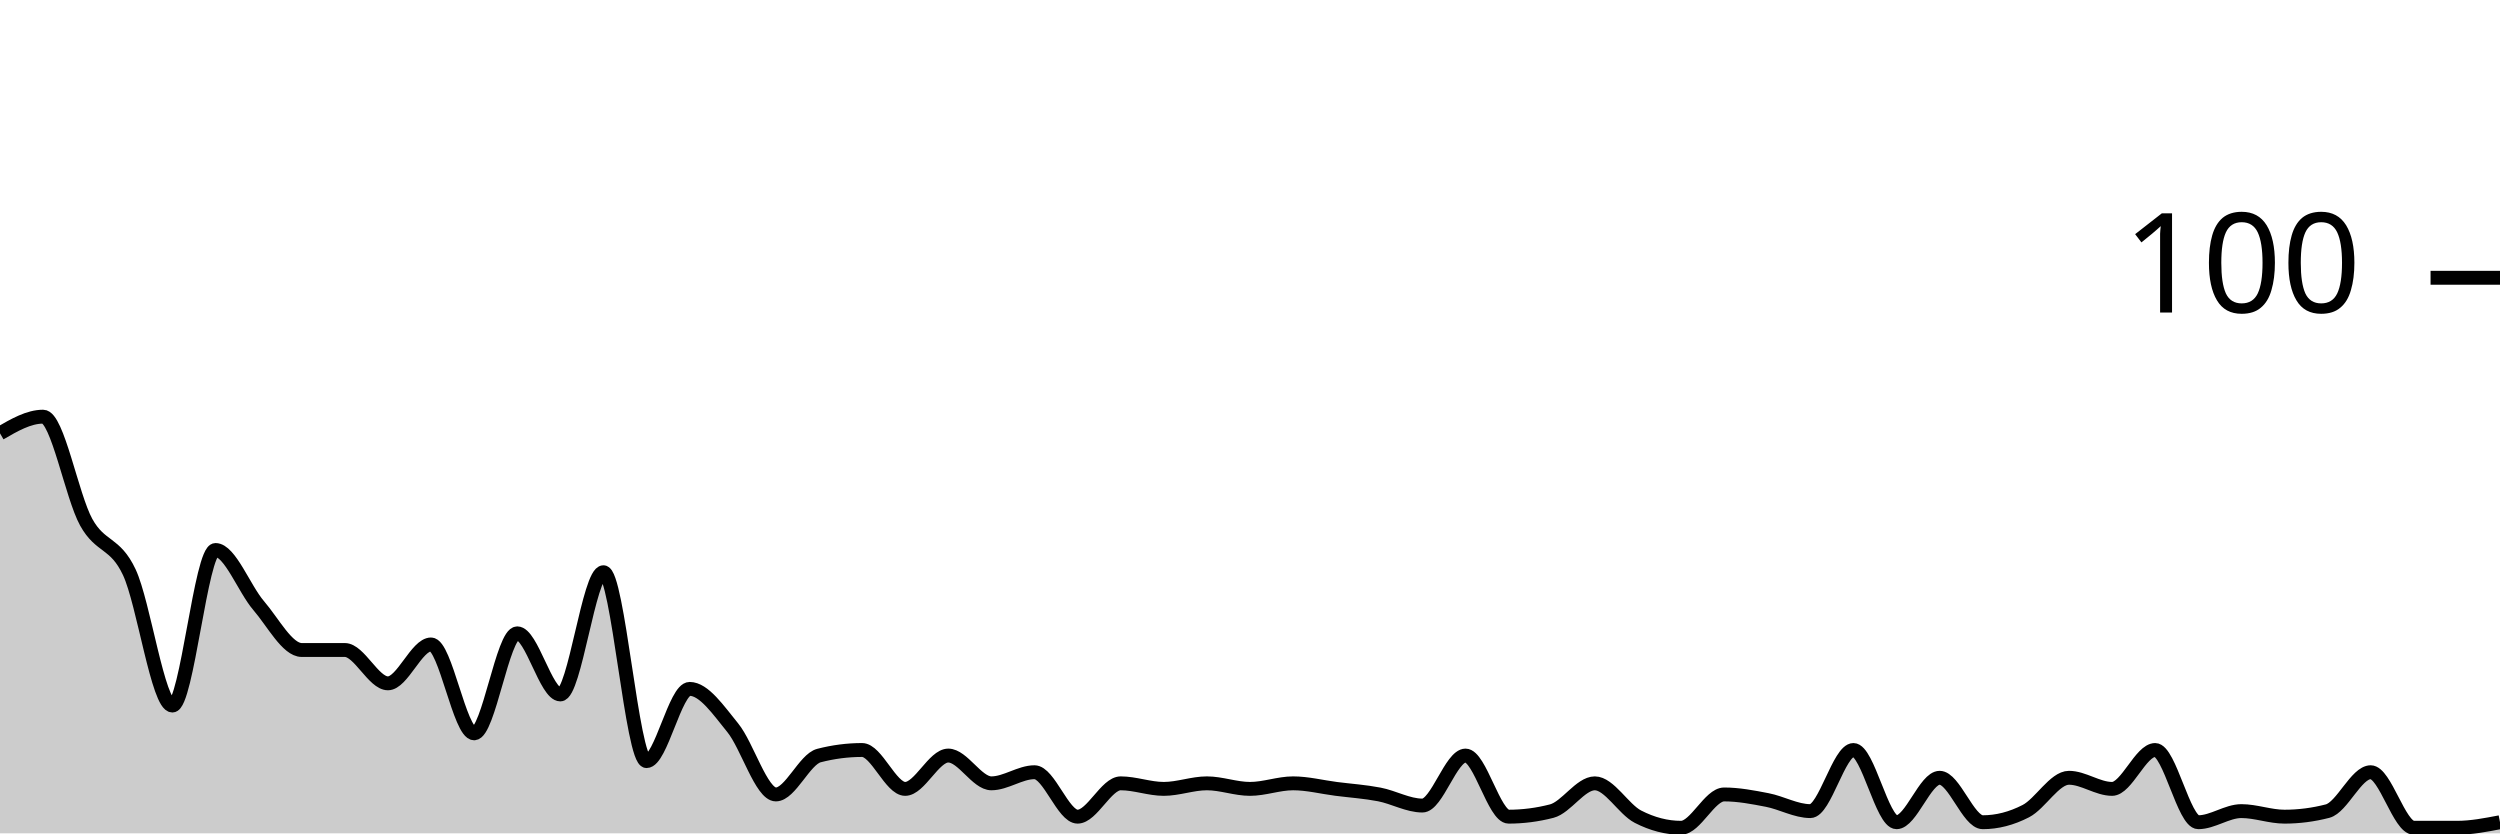
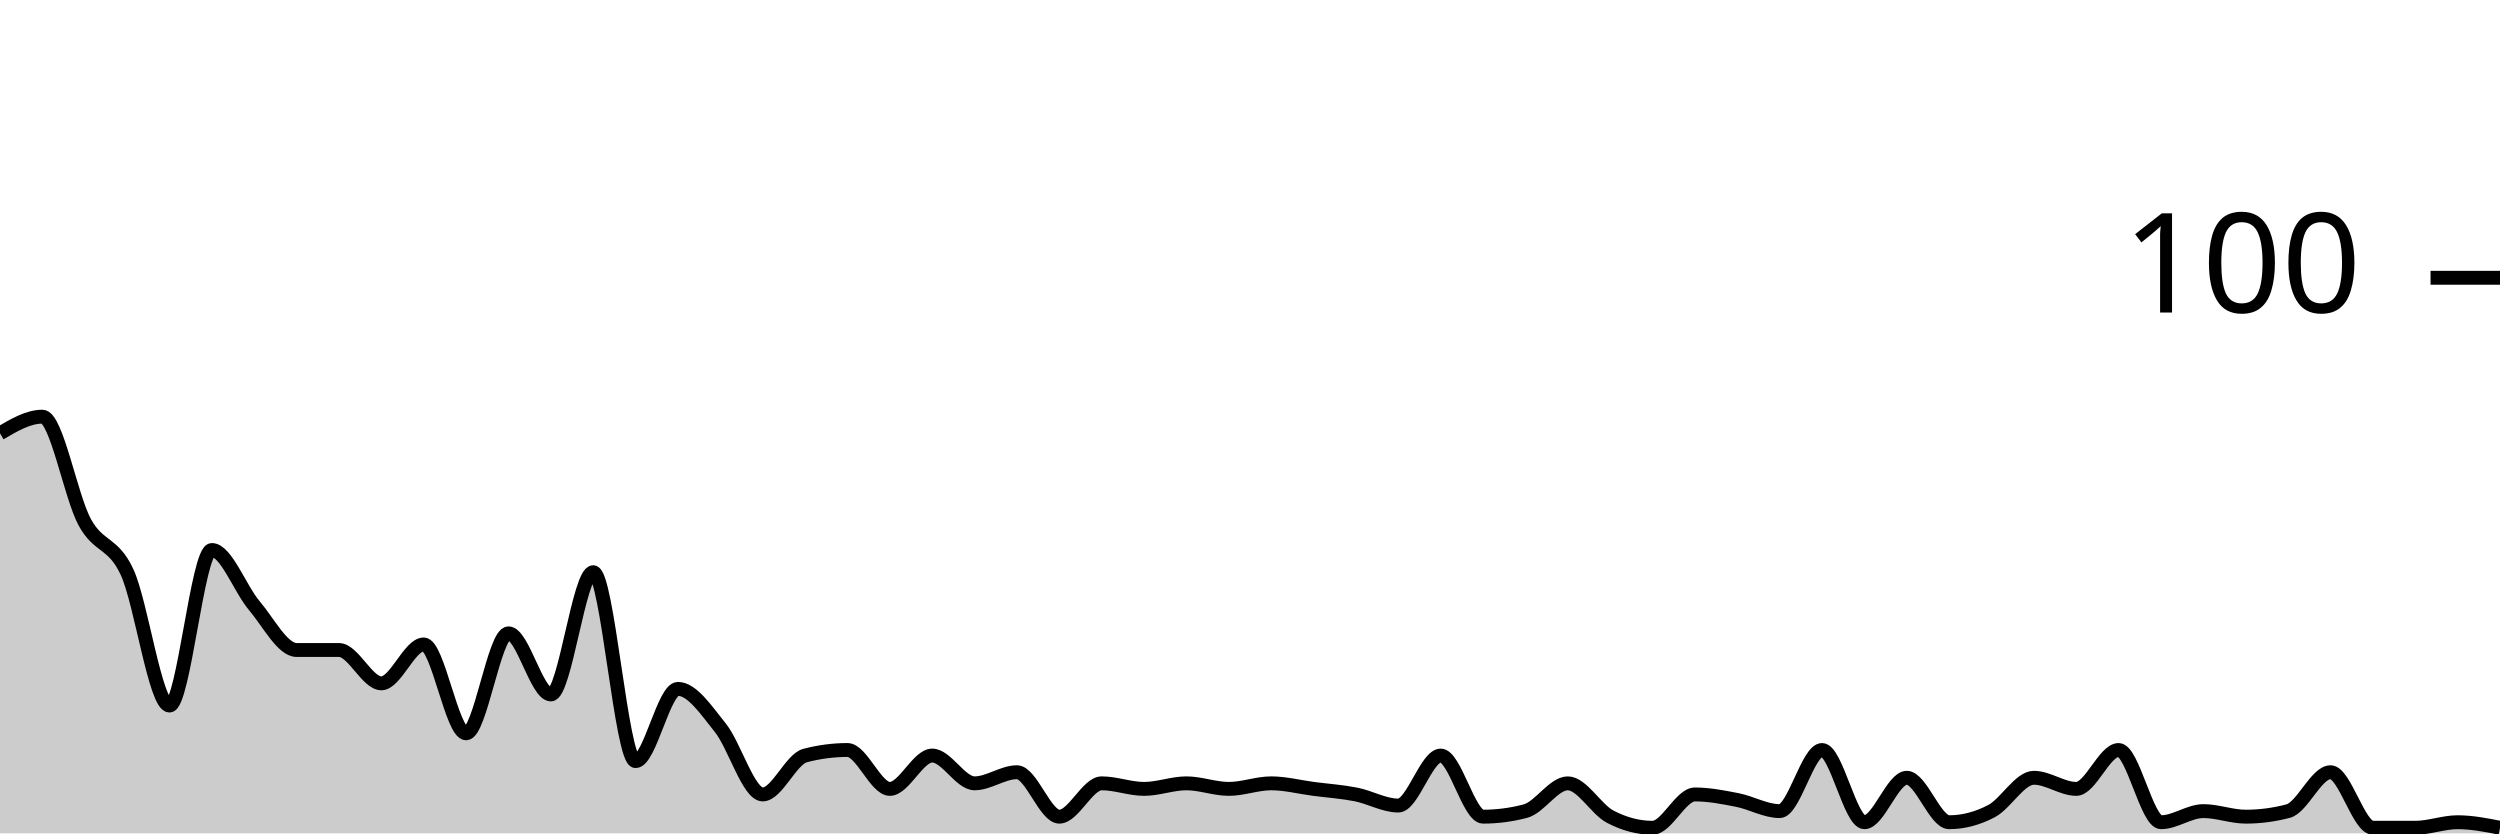
<svg xmlns="http://www.w3.org/2000/svg" viewBox="0 0 180 60">
  <g transform="translate(0,20)">
-     <path class="area" fill="rgba(0, 0, 0, 0.2)" d="M0,11.2C1.034,10.6,2.069,10,3.103,10C4.138,10,5.172,15.733,6.207,17.6C7.241,19.467,8.276,19,9.31,21.2C10.345,23.4,11.379,30.8,12.414,30.8C13.448,30.8,14.483,19.6,15.517,19.6C16.552,19.6,17.586,22.4,18.621,23.6C19.655,24.8,20.69,26.8,21.724,26.8C22.759,26.8,23.793,26.8,24.828,26.8C25.862,26.8,26.897,29.2,27.931,29.2C28.966,29.2,30,26.4,31.034,26.4C32.069,26.4,33.103,32.8,34.138,32.8C35.172,32.8,36.207,25.6,37.241,25.6C38.276,25.6,39.31,30,40.345,30C41.379,30,42.414,21.2,43.448,21.2C44.483,21.2,45.517,34.8,46.552,34.8C47.586,34.8,48.621,29.6,49.655,29.6C50.69,29.6,51.724,31.133,52.759,32.4C53.793,33.667,54.828,37.2,55.862,37.2C56.897,37.2,57.931,34.667,58.966,34.4C60,34.133,61.034,34,62.069,34C63.103,34,64.138,36.8,65.172,36.8C66.207,36.8,67.241,34.4,68.276,34.4C69.31,34.4,70.345,36.4,71.379,36.4C72.414,36.4,73.448,35.6,74.483,35.6C75.517,35.6,76.552,38.8,77.586,38.8C78.621,38.8,79.655,36.4,80.69,36.4C81.724,36.4,82.759,36.8,83.793,36.8C84.828,36.8,85.862,36.4,86.897,36.4C87.931,36.4,88.966,36.8,90,36.8C91.034,36.8,92.069,36.4,93.103,36.4C94.138,36.4,95.172,36.667,96.207,36.8C97.241,36.933,98.276,37,99.31,37.2C100.345,37.4,101.379,38,102.414,38C103.448,38,104.483,34.4,105.517,34.4C106.552,34.4,107.586,38.8,108.621,38.8C109.655,38.8,110.69,38.667,111.724,38.4C112.759,38.133,113.793,36.4,114.828,36.4C115.862,36.4,116.897,38.267,117.931,38.8C118.966,39.333,120,39.6,121.034,39.6C122.069,39.6,123.103,37.2,124.138,37.2C125.172,37.2,126.207,37.4,127.241,37.6C128.276,37.8,129.31,38.4,130.345,38.4C131.379,38.4,132.414,34,133.448,34C134.483,34,135.517,39.2,136.552,39.2C137.586,39.2,138.621,36,139.655,36C140.69,36,141.724,39.2,142.759,39.2C143.793,39.2,144.828,38.933,145.862,38.4C146.897,37.867,147.931,36,148.966,36C150,36,151.034,36.8,152.069,36.8C153.103,36.8,154.138,34,155.172,34C156.207,34,157.241,39.2,158.276,39.2C159.31,39.2,160.345,38.4,161.379,38.4C162.414,38.4,163.448,38.8,164.483,38.8C165.517,38.8,166.552,38.667,167.586,38.4C168.621,38.133,169.655,35.6,170.69,35.6C171.724,35.6,172.759,39.6,173.793,39.6C174.828,39.6,175.862,39.6,176.897,39.6C177.931,39.6,178.966,39.4,180,39.2L180,40C178.966,40,177.931,40,176.897,40C175.862,40,174.828,40,173.793,40C172.759,40,171.724,40,170.69,40C169.655,40,168.621,40,167.586,40C166.552,40,165.517,40,164.483,40C163.448,40,162.414,40,161.379,40C160.345,40,159.31,40,158.276,40C157.241,40,156.207,40,155.172,40C154.138,40,153.103,40,152.069,40C151.034,40,150,40,148.966,40C147.931,40,146.897,40,145.862,40C144.828,40,143.793,40,142.759,40C141.724,40,140.69,40,139.655,40C138.621,40,137.586,40,136.552,40C135.517,40,134.483,40,133.448,40C132.414,40,131.379,40,130.345,40C129.31,40,128.276,40,127.241,40C126.207,40,125.172,40,124.138,40C123.103,40,122.069,40,121.034,40C120,40,118.966,40,117.931,40C116.897,40,115.862,40,114.828,40C113.793,40,112.759,40,111.724,40C110.69,40,109.655,40,108.621,40C107.586,40,106.552,40,105.517,40C104.483,40,103.448,40,102.414,40C101.379,40,100.345,40,99.31,40C98.276,40,97.241,40,96.207,40C95.172,40,94.138,40,93.103,40C92.069,40,91.034,40,90,40C88.966,40,87.931,40,86.897,40C85.862,40,84.828,40,83.793,40C82.759,40,81.724,40,80.69,40C79.655,40,78.621,40,77.586,40C76.552,40,75.517,40,74.483,40C73.448,40,72.414,40,71.379,40C70.345,40,69.31,40,68.276,40C67.241,40,66.207,40,65.172,40C64.138,40,63.103,40,62.069,40C61.034,40,60,40,58.966,40C57.931,40,56.897,40,55.862,40C54.828,40,53.793,40,52.759,40C51.724,40,50.69,40,49.655,40C48.621,40,47.586,40,46.552,40C45.517,40,44.483,40,43.448,40C42.414,40,41.379,40,40.345,40C39.31,40,38.276,40,37.241,40C36.207,40,35.172,40,34.138,40C33.103,40,32.069,40,31.034,40C30,40,28.966,40,27.931,40C26.897,40,25.862,40,24.828,40C23.793,40,22.759,40,21.724,40C20.69,40,19.655,40,18.621,40C17.586,40,16.552,40,15.517,40C14.483,40,13.448,40,12.414,40C11.379,40,10.345,40,9.31,40C8.276,40,7.241,40,6.207,40C5.172,40,4.138,40,3.103,40C2.069,40,1.034,40,0,40Z" />
-     <path class="line" stroke="black" fill="none" d="M0,11.2C1.034,10.6,2.069,10,3.103,10C4.138,10,5.172,15.733,6.207,17.6C7.241,19.467,8.276,19,9.31,21.2C10.345,23.4,11.379,30.8,12.414,30.8C13.448,30.8,14.483,19.6,15.517,19.6C16.552,19.6,17.586,22.4,18.621,23.6C19.655,24.8,20.69,26.8,21.724,26.8C22.759,26.8,23.793,26.8,24.828,26.8C25.862,26.8,26.897,29.2,27.931,29.2C28.966,29.2,30,26.4,31.034,26.4C32.069,26.4,33.103,32.8,34.138,32.8C35.172,32.8,36.207,25.6,37.241,25.6C38.276,25.6,39.31,30,40.345,30C41.379,30,42.414,21.2,43.448,21.2C44.483,21.2,45.517,34.8,46.552,34.8C47.586,34.8,48.621,29.6,49.655,29.6C50.69,29.6,51.724,31.133,52.759,32.4C53.793,33.667,54.828,37.2,55.862,37.2C56.897,37.2,57.931,34.667,58.966,34.4C60,34.133,61.034,34,62.069,34C63.103,34,64.138,36.8,65.172,36.8C66.207,36.8,67.241,34.4,68.276,34.4C69.31,34.4,70.345,36.4,71.379,36.4C72.414,36.4,73.448,35.6,74.483,35.6C75.517,35.6,76.552,38.8,77.586,38.8C78.621,38.8,79.655,36.4,80.69,36.4C81.724,36.4,82.759,36.8,83.793,36.8C84.828,36.8,85.862,36.4,86.897,36.4C87.931,36.4,88.966,36.8,90,36.8C91.034,36.8,92.069,36.4,93.103,36.4C94.138,36.4,95.172,36.667,96.207,36.8C97.241,36.933,98.276,37,99.31,37.2C100.345,37.4,101.379,38,102.414,38C103.448,38,104.483,34.4,105.517,34.4C106.552,34.4,107.586,38.8,108.621,38.8C109.655,38.8,110.69,38.667,111.724,38.4C112.759,38.133,113.793,36.4,114.828,36.4C115.862,36.4,116.897,38.267,117.931,38.8C118.966,39.333,120,39.6,121.034,39.6C122.069,39.6,123.103,37.2,124.138,37.2C125.172,37.2,126.207,37.4,127.241,37.6C128.276,37.8,129.31,38.4,130.345,38.4C131.379,38.4,132.414,34,133.448,34C134.483,34,135.517,39.2,136.552,39.2C137.586,39.2,138.621,36,139.655,36C140.69,36,141.724,39.2,142.759,39.2C143.793,39.2,144.828,38.933,145.862,38.4C146.897,37.867,147.931,36,148.966,36C150,36,151.034,36.8,152.069,36.8C153.103,36.8,154.138,34,155.172,34C156.207,34,157.241,39.2,158.276,39.2C159.31,39.2,160.345,38.4,161.379,38.4C162.414,38.4,163.448,38.8,164.483,38.8C165.517,38.8,166.552,38.667,167.586,38.4C168.621,38.133,169.655,35.6,170.69,35.6C171.724,35.6,172.759,39.6,173.793,39.6C174.828,39.6,175.862,39.6,176.897,39.6C177.931,39.6,178.966,39.4,180,39.2" />
+     <path class="area" fill="rgba(0, 0, 0, 0.2)" d="M0,11.2C1.017,10.6,2.034,10,3.051,10C4.068,10,5.085,15.733,6.102,17.6C7.119,19.467,8.136,19,9.153,21.2C10.169,23.4,11.186,30.8,12.203,30.8C13.22,30.8,14.237,19.6,15.254,19.6C16.271,19.6,17.288,22.4,18.305,23.6C19.322,24.8,20.339,26.8,21.356,26.8C22.373,26.8,23.39,26.8,24.407,26.8C25.424,26.8,26.441,29.2,27.458,29.2C28.475,29.2,29.492,26.4,30.508,26.4C31.525,26.4,32.542,32.8,33.559,32.8C34.576,32.8,35.593,25.6,36.61,25.6C37.627,25.6,38.644,30,39.661,30C40.678,30,41.695,21.2,42.712,21.2C43.729,21.2,44.746,34.8,45.763,34.8C46.78,34.8,47.797,29.6,48.814,29.6C49.831,29.6,50.847,31.133,51.864,32.4C52.881,33.667,53.898,37.2,54.915,37.2C55.932,37.2,56.949,34.667,57.966,34.4C58.983,34.133,60,34,61.017,34C62.034,34,63.051,36.8,64.068,36.8C65.085,36.8,66.102,34.4,67.119,34.4C68.136,34.4,69.153,36.4,70.169,36.4C71.186,36.4,72.203,35.6,73.22,35.6C74.237,35.6,75.254,38.8,76.271,38.8C77.288,38.8,78.305,36.4,79.322,36.4C80.339,36.4,81.356,36.8,82.373,36.8C83.39,36.8,84.407,36.4,85.424,36.4C86.441,36.4,87.458,36.8,88.475,36.8C89.492,36.8,90.508,36.4,91.525,36.4C92.542,36.4,93.559,36.667,94.576,36.8C95.593,36.933,96.61,37,97.627,37.2C98.644,37.4,99.661,38,100.678,38C101.695,38,102.712,34.4,103.729,34.4C104.746,34.4,105.763,38.8,106.78,38.8C107.797,38.8,108.814,38.667,109.831,38.4C110.847,38.133,111.864,36.4,112.881,36.4C113.898,36.4,114.915,38.267,115.932,38.8C116.949,39.333,117.966,39.6,118.983,39.6C120,39.6,121.017,37.2,122.034,37.2C123.051,37.2,124.068,37.4,125.085,37.6C126.102,37.8,127.119,38.4,128.136,38.4C129.153,38.4,130.169,34,131.186,34C132.203,34,133.22,39.2,134.237,39.2C135.254,39.2,136.271,36,137.288,36C138.305,36,139.322,39.2,140.339,39.2C141.356,39.2,142.373,38.933,143.39,38.4C144.407,37.867,145.424,36,146.441,36C147.458,36,148.475,36.8,149.492,36.8C150.508,36.8,151.525,34,152.542,34C153.559,34,154.576,39.2,155.593,39.2C156.61,39.2,157.627,38.4,158.644,38.4C159.661,38.4,160.678,38.8,161.695,38.8C162.712,38.8,163.729,38.667,164.746,38.4C165.763,38.133,166.78,35.6,167.797,35.6C168.814,35.6,169.831,39.6,170.847,39.6C171.864,39.6,172.881,39.6,173.898,39.6C174.915,39.6,175.932,39.2,176.949,39.2C177.966,39.2,178.983,39.4,180,39.6L180,40C178.983,40,177.966,40,176.949,40C175.932,40,174.915,40,173.898,40C172.881,40,171.864,40,170.847,40C169.831,40,168.814,40,167.797,40C166.78,40,165.763,40,164.746,40C163.729,40,162.712,40,161.695,40C160.678,40,159.661,40,158.644,40C157.627,40,156.61,40,155.593,40C154.576,40,153.559,40,152.542,40C151.525,40,150.508,40,149.492,40C148.475,40,147.458,40,146.441,40C145.424,40,144.407,40,143.39,40C142.373,40,141.356,40,140.339,40C139.322,40,138.305,40,137.288,40C136.271,40,135.254,40,134.237,40C133.22,40,132.203,40,131.186,40C130.169,40,129.153,40,128.136,40C127.119,40,126.102,40,125.085,40C124.068,40,123.051,40,122.034,40C121.017,40,120,40,118.983,40C117.966,40,116.949,40,115.932,40C114.915,40,113.898,40,112.881,40C111.864,40,110.847,40,109.831,40C108.814,40,107.797,40,106.78,40C105.763,40,104.746,40,103.729,40C102.712,40,101.695,40,100.678,40C99.661,40,98.644,40,97.627,40C96.61,40,95.593,40,94.576,40C93.559,40,92.542,40,91.525,40C90.508,40,89.492,40,88.475,40C87.458,40,86.441,40,85.424,40C84.407,40,83.39,40,82.373,40C81.356,40,80.339,40,79.322,40C78.305,40,77.288,40,76.271,40C75.254,40,74.237,40,73.22,40C72.203,40,71.186,40,70.169,40C69.153,40,68.136,40,67.119,40C66.102,40,65.085,40,64.068,40C63.051,40,62.034,40,61.017,40C60,40,58.983,40,57.966,40C56.949,40,55.932,40,54.915,40C53.898,40,52.881,40,51.864,40C50.847,40,49.831,40,48.814,40C47.797,40,46.78,40,45.763,40C44.746,40,43.729,40,42.712,40C41.695,40,40.678,40,39.661,40C38.644,40,37.627,40,36.61,40C35.593,40,34.576,40,33.559,40C32.542,40,31.525,40,30.508,40C29.492,40,28.475,40,27.458,40C26.441,40,25.424,40,24.407,40C23.39,40,22.373,40,21.356,40C20.339,40,19.322,40,18.305,40C17.288,40,16.271,40,15.254,40C14.237,40,13.22,40,12.203,40C11.186,40,10.169,40,9.153,40C8.136,40,7.119,40,6.102,40C5.085,40,4.068,40,3.051,40C2.034,40,1.017,40,0,40Z" />
+     <path class="line" stroke="black" fill="none" d="M0,11.2C1.017,10.6,2.034,10,3.051,10C4.068,10,5.085,15.733,6.102,17.6C7.119,19.467,8.136,19,9.153,21.2C10.169,23.4,11.186,30.8,12.203,30.8C13.22,30.8,14.237,19.6,15.254,19.6C16.271,19.6,17.288,22.4,18.305,23.6C19.322,24.8,20.339,26.8,21.356,26.8C22.373,26.8,23.39,26.8,24.407,26.8C25.424,26.8,26.441,29.2,27.458,29.2C28.475,29.2,29.492,26.4,30.508,26.4C31.525,26.4,32.542,32.8,33.559,32.8C34.576,32.8,35.593,25.6,36.61,25.6C37.627,25.6,38.644,30,39.661,30C40.678,30,41.695,21.2,42.712,21.2C43.729,21.2,44.746,34.8,45.763,34.8C46.78,34.8,47.797,29.6,48.814,29.6C49.831,29.6,50.847,31.133,51.864,32.4C52.881,33.667,53.898,37.2,54.915,37.2C55.932,37.2,56.949,34.667,57.966,34.4C58.983,34.133,60,34,61.017,34C62.034,34,63.051,36.8,64.068,36.8C65.085,36.8,66.102,34.4,67.119,34.4C68.136,34.4,69.153,36.4,70.169,36.4C71.186,36.4,72.203,35.6,73.22,35.6C74.237,35.6,75.254,38.8,76.271,38.8C77.288,38.8,78.305,36.4,79.322,36.4C80.339,36.4,81.356,36.8,82.373,36.8C83.39,36.8,84.407,36.4,85.424,36.4C86.441,36.4,87.458,36.8,88.475,36.8C89.492,36.8,90.508,36.4,91.525,36.4C92.542,36.4,93.559,36.667,94.576,36.8C95.593,36.933,96.61,37,97.627,37.2C98.644,37.4,99.661,38,100.678,38C101.695,38,102.712,34.4,103.729,34.4C104.746,34.4,105.763,38.8,106.78,38.8C107.797,38.8,108.814,38.667,109.831,38.4C110.847,38.133,111.864,36.4,112.881,36.4C113.898,36.4,114.915,38.267,115.932,38.8C116.949,39.333,117.966,39.6,118.983,39.6C120,39.6,121.017,37.2,122.034,37.2C123.051,37.2,124.068,37.4,125.085,37.6C126.102,37.8,127.119,38.4,128.136,38.4C129.153,38.4,130.169,34,131.186,34C132.203,34,133.22,39.2,134.237,39.2C135.254,39.2,136.271,36,137.288,36C138.305,36,139.322,39.2,140.339,39.2C141.356,39.2,142.373,38.933,143.39,38.4C144.407,37.867,145.424,36,146.441,36C147.458,36,148.475,36.8,149.492,36.8C150.508,36.8,151.525,34,152.542,34C153.559,34,154.576,39.2,155.593,39.2C156.61,39.2,157.627,38.4,158.644,38.4C159.661,38.4,160.678,38.8,161.695,38.8C162.712,38.8,163.729,38.667,164.746,38.4C165.763,38.133,166.78,35.6,167.797,35.6C168.814,35.6,169.831,39.6,170.847,39.6C171.864,39.6,172.881,39.6,173.898,39.6C174.915,39.6,175.932,39.2,176.949,39.2C177.966,39.2,178.983,39.4,180,39.6" />
    <path class="axis-ceiling" stroke-width="1" stroke="black" fill="none" d="M175,0L180,0" />
    <text class="axis-ceiling-label" font-family="sans-serif" text-anchor="end" font-size="10px" x="170" y="2.5">100</text>
  </g>
</svg>
